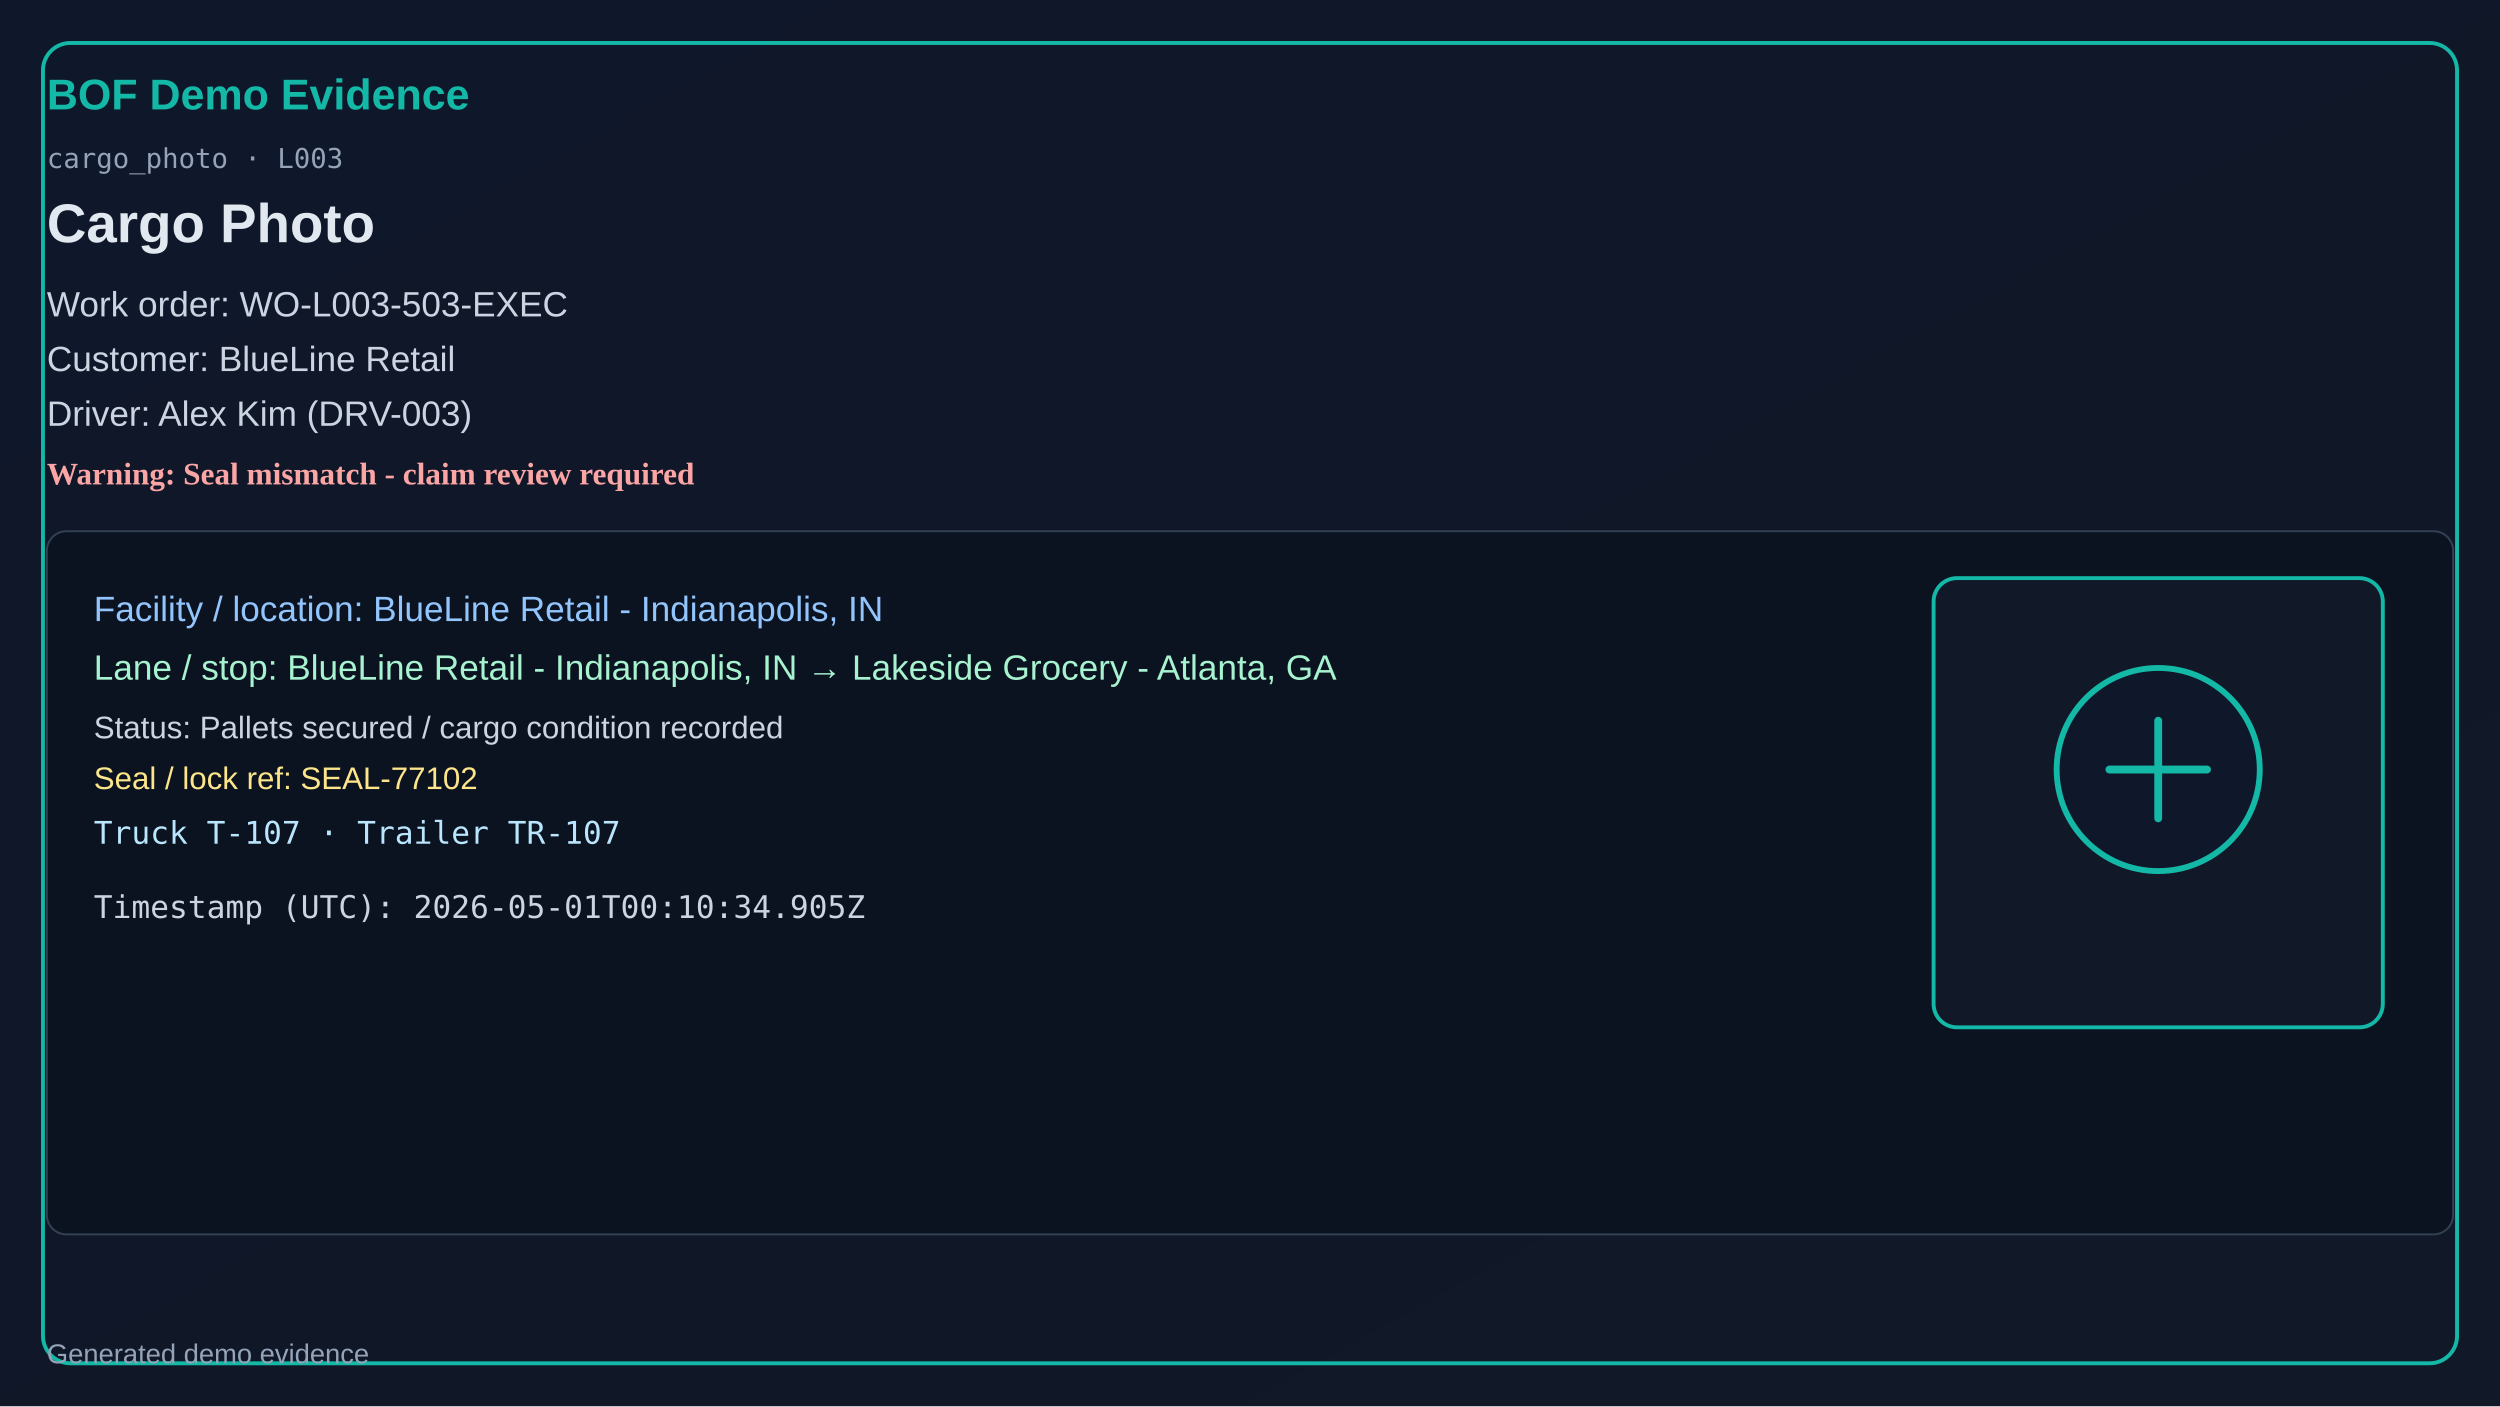
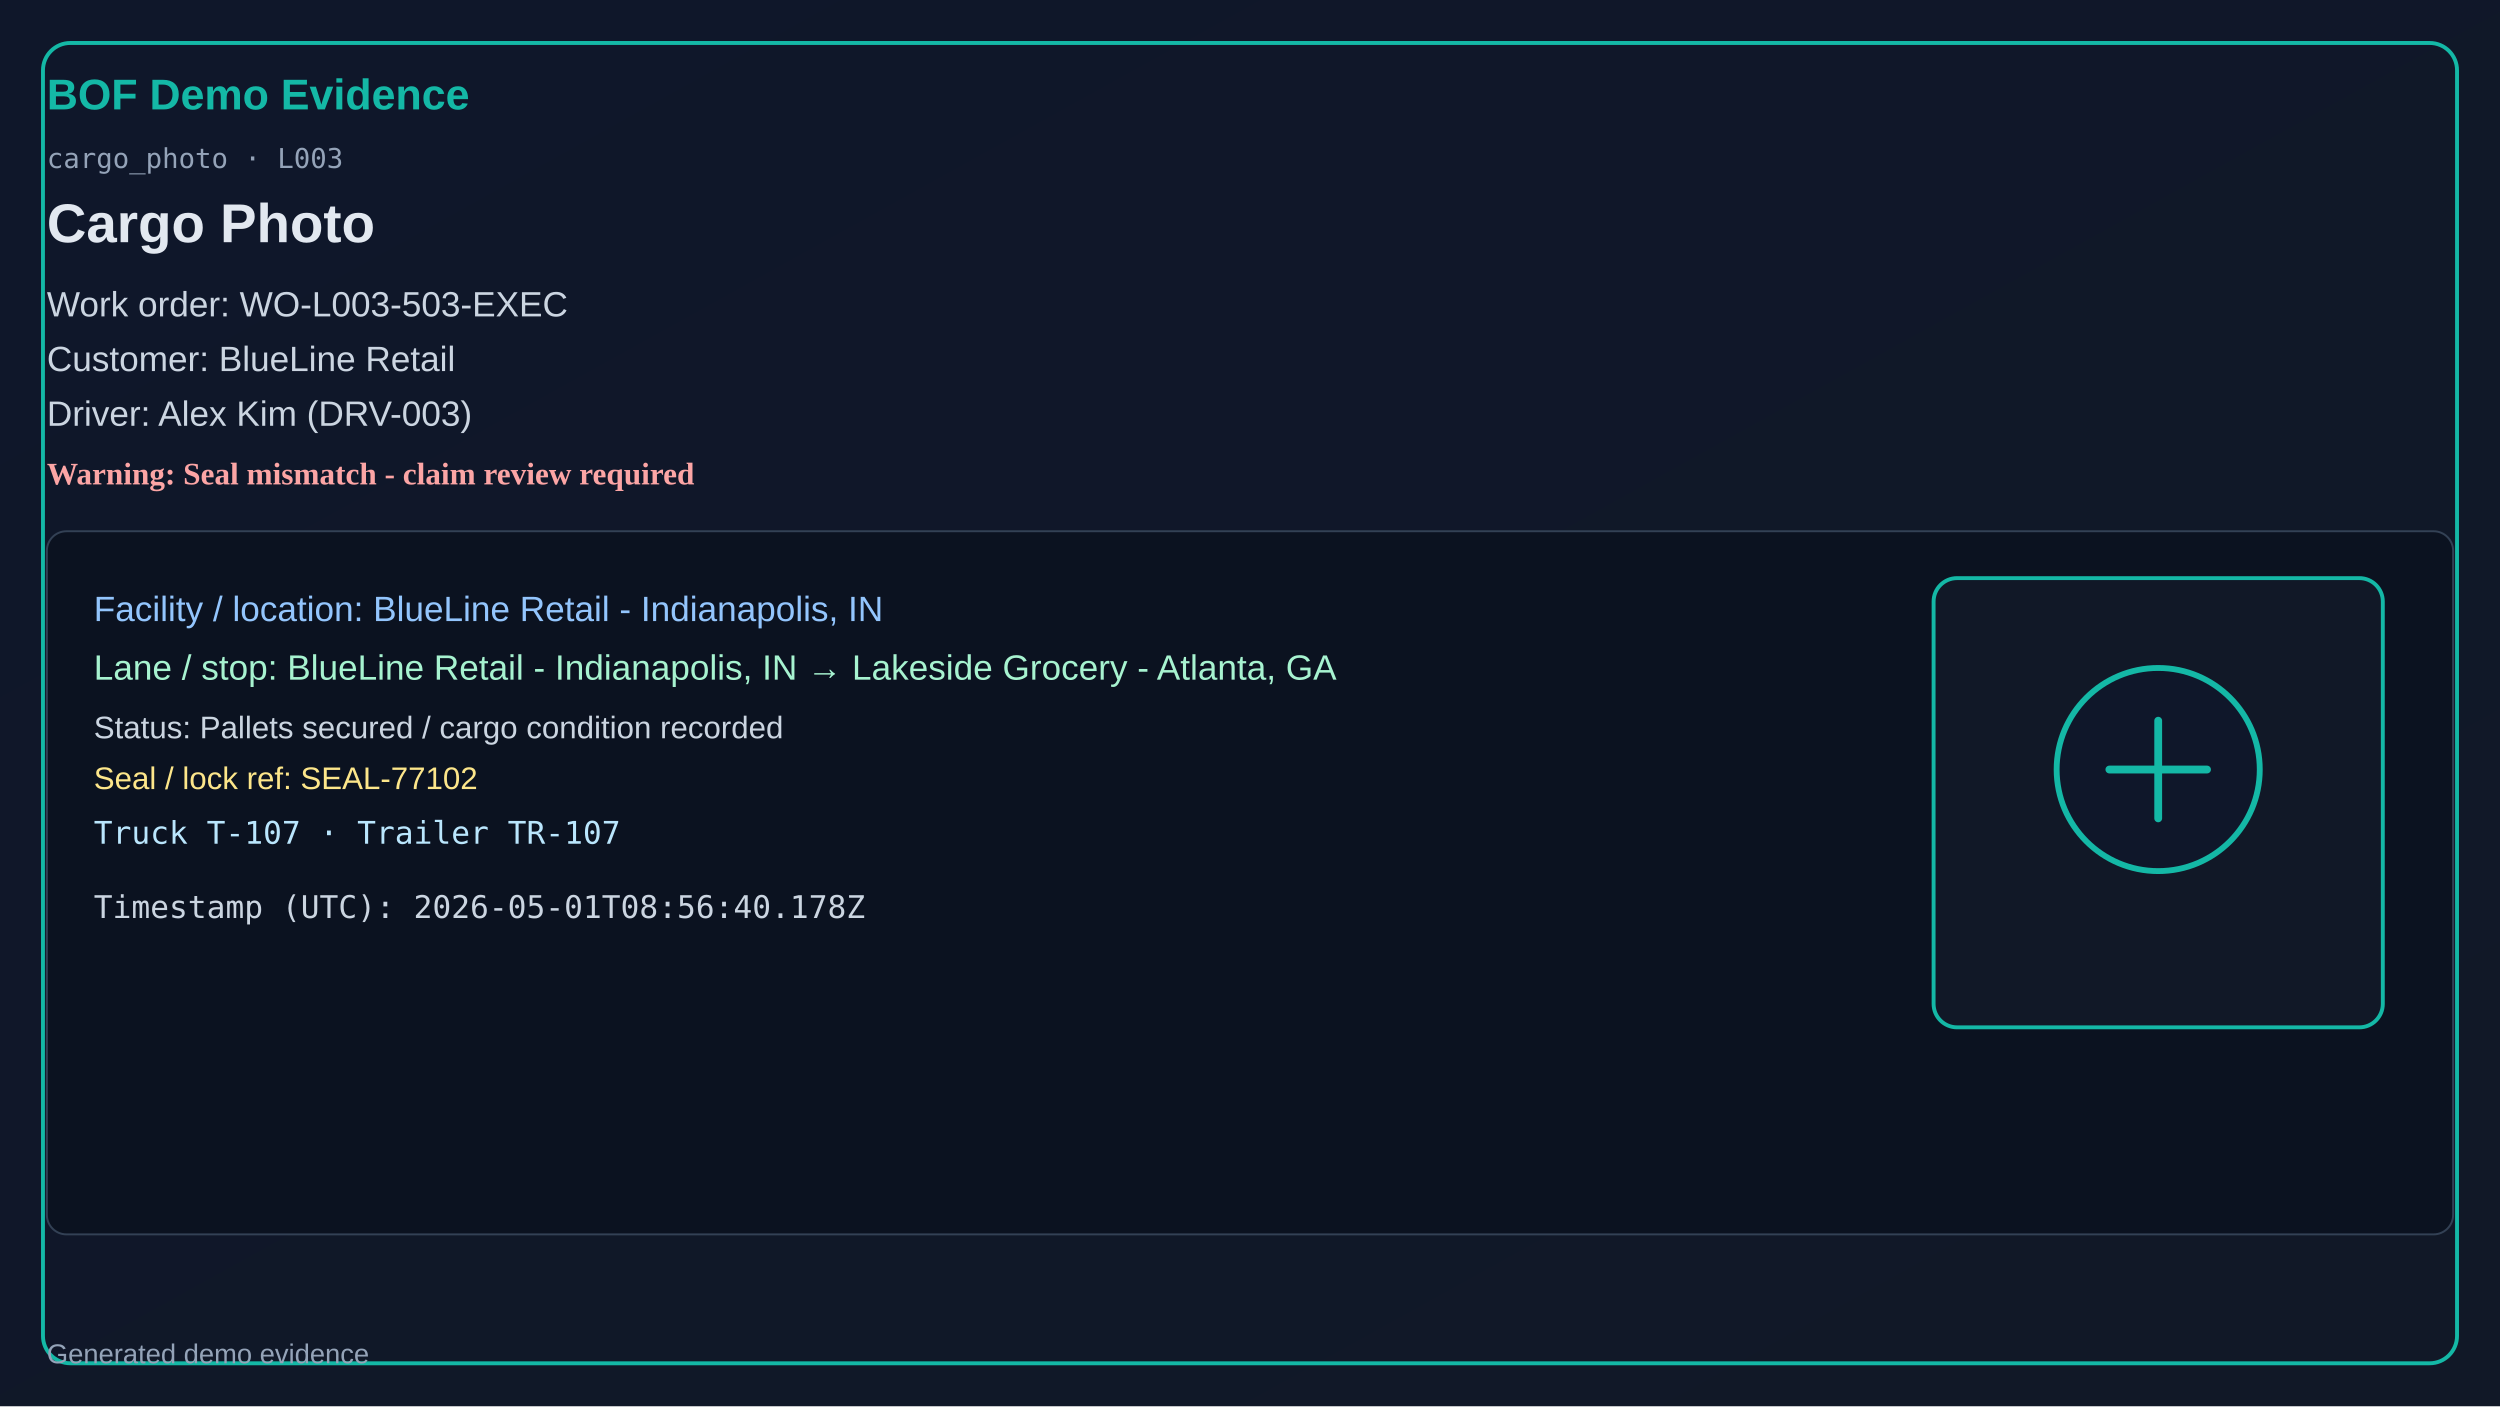
<svg xmlns="http://www.w3.org/2000/svg" width="1280" height="720" viewBox="0 0 1280 720">
  <defs>
    <linearGradient id="bg" x1="0" y1="0" x2="1" y2="1">
      <stop offset="0%" stop-color="#0f172a" />
      <stop offset="100%" stop-color="#111827" />
    </linearGradient>
  </defs>
  <rect x="0" y="0" width="1280" height="720" fill="url(#bg)" />
  <rect x="22" y="22" width="1236" height="676" rx="14" fill="none" stroke="#14b8a6" stroke-width="2" />
  <text x="24" y="56" fill="#14b8a6" font-size="22" font-family="Segoe UI, Arial" font-weight="700">BOF Demo Evidence</text>
  <text x="24" y="86" fill="#94a3b8" font-size="14" font-family="Consolas, monospace">cargo_photo · L003</text>
  <text x="24" y="124" fill="#e2e8f0" font-size="28" font-family="Segoe UI, Arial" font-weight="600">Cargo Photo</text>
  <text x="24" y="162" fill="#cbd5e1" font-size="18" font-family="Segoe UI, Arial">Work order: WO-L003-503-EXEC</text>
  <text x="24" y="190" fill="#cbd5e1" font-size="18" font-family="Segoe UI, Arial">Customer: BlueLine Retail</text>
  <text x="24" y="218" fill="#cbd5e1" font-size="18" font-family="Segoe UI, Arial">Driver: Alex Kim (DRV-003)</text>
  <text x="24" y="248" fill="#fca5a5" font-size="16" font-weight="700">Warning: Seal mismatch - claim review required</text>
  <rect x="24" y="272" width="1232" height="360" rx="10" fill="#0b1220" stroke="#334155" />
  <text x="48" y="318" fill="#93c5fd" font-size="18" font-family="Segoe UI, Arial">Facility / location: BlueLine Retail - Indianapolis, IN</text>
  <text x="48" y="348" fill="#a7f3d0" font-size="18" font-family="Segoe UI, Arial">Lane / stop: BlueLine Retail - Indianapolis, IN → Lakeside Grocery - Atlanta, GA</text>
  <text x="48" y="378" fill="#cbd5e1" font-size="16" font-family="Segoe UI, Arial">Status: Pallets secured / cargo condition recorded</text>
  <text x="48" y="404" fill="#fde68a" font-size="16" font-family="Segoe UI, Arial">Seal / lock ref: SEAL-77102</text>
  <text x="48" y="432" fill="#bae6fd" font-size="16" font-family="Consolas, monospace">Truck T-107 · Trailer TR-107</text>
-   <text x="48" y="470" fill="#cbd5e1" font-size="16" font-family="Consolas, monospace">Timestamp (UTC): 2026-05-01T00:10:34.905Z</text>
+   <text x="48" y="470" fill="#cbd5e1" font-size="16" font-family="Consolas, monospace">Timestamp (UTC): 2026-05-01T08:56:40.178Z</text>
  <rect x="990" y="296" width="230" height="230" rx="12" fill="#111827" stroke="#14b8a6" stroke-width="2" />
  <circle cx="1105" cy="394" r="52" fill="#0f172a" stroke="#14b8a6" stroke-width="3" />
  <path d="M1080 394h50M1105 369v50" stroke="#14b8a6" stroke-width="4" stroke-linecap="round" />
  <text x="24" y="698" fill="#94a3b8" font-size="14" font-family="Segoe UI, Arial">Generated demo evidence</text>
</svg>
